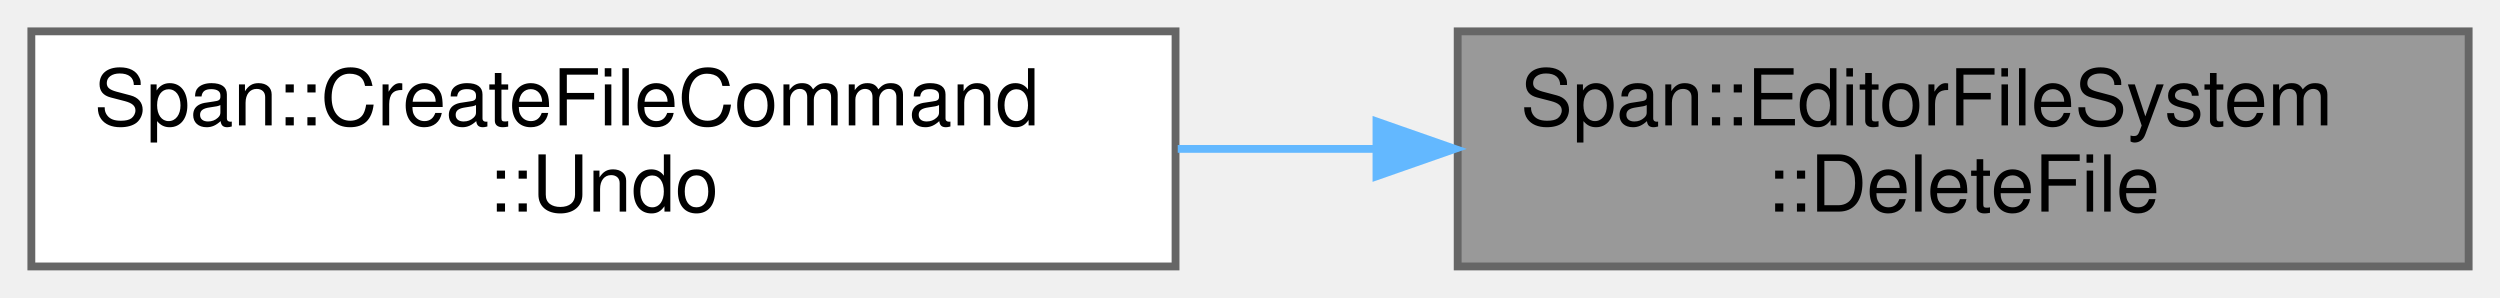
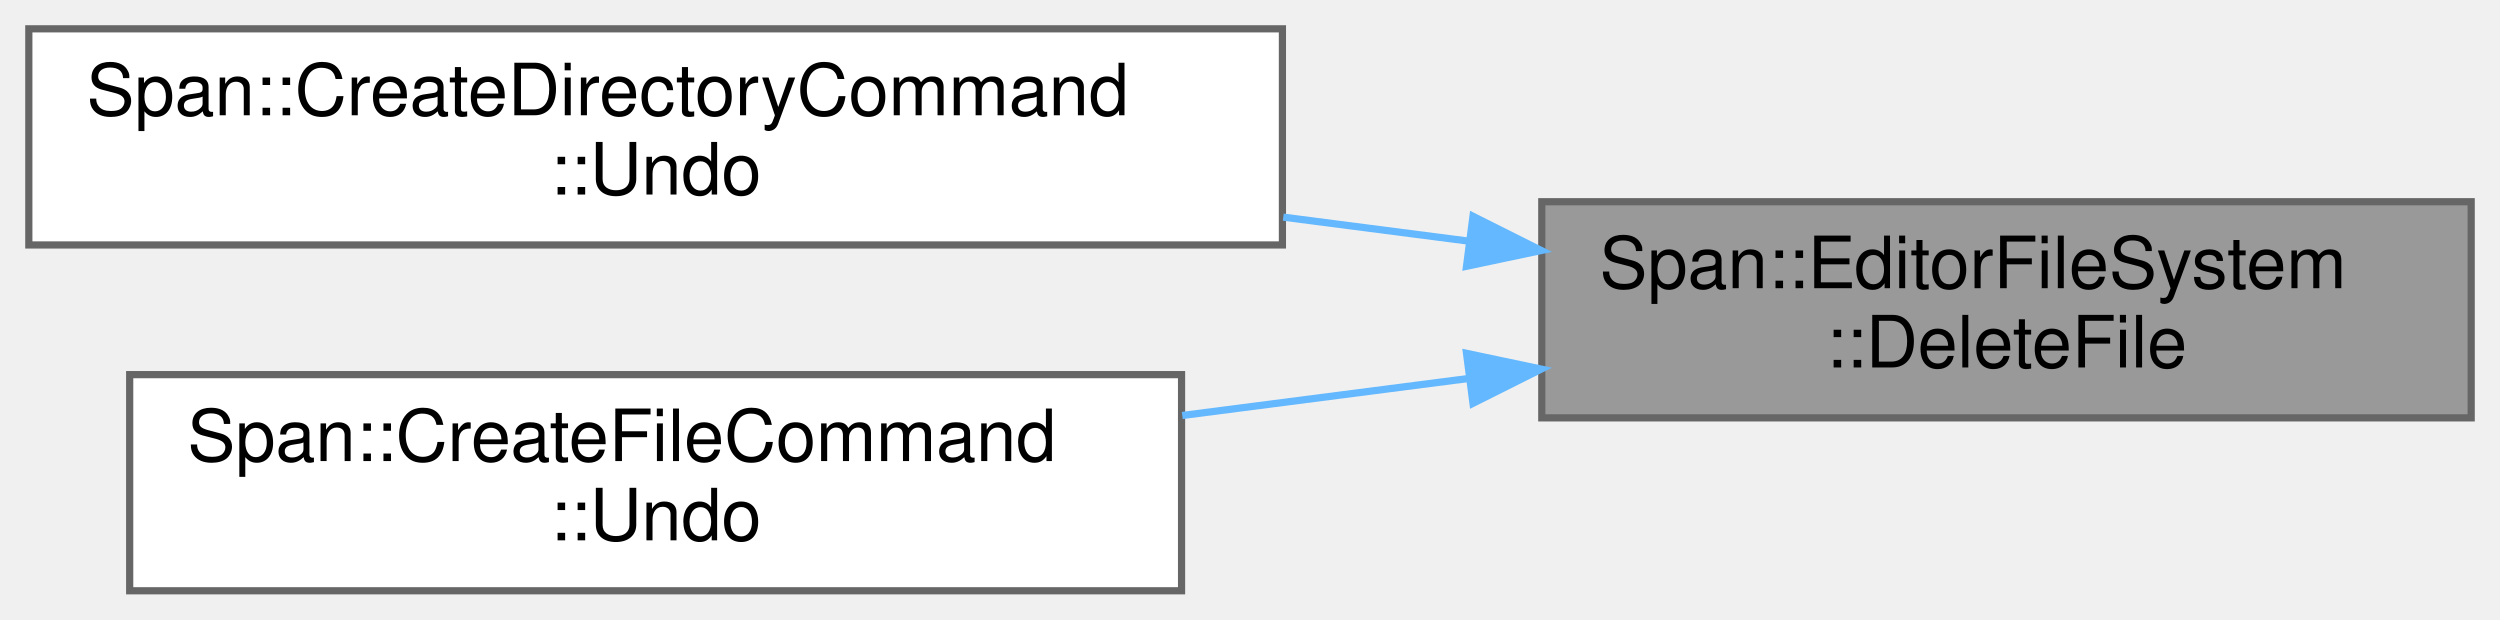
- <svg xmlns="http://www.w3.org/2000/svg" xmlns:xlink="http://www.w3.org/1999/xlink" width="319pt" height="38pt" viewBox="0.00 0.00 319.00 38.00">
-   <g id="graph0" class="graph" transform="scale(1 1) rotate(0) translate(4 34)">
+ <svg xmlns="http://www.w3.org/2000/svg" xmlns:xlink="http://www.w3.org/1999/xlink" width="347pt" height="86pt" viewBox="0.00 0.00 347.00 86.00">
+   <g id="graph0" class="graph" transform="scale(1 1) rotate(0) translate(4 82)">
    <g id="Node000001" class="node">
      <g id="a_Node000001">
        <a xlink:title="ファイルまたはディレクトリを削除します (.metaも追従)。">
-           <polygon fill="#999999" stroke="#666666" points="311,-30 182,-30 182,0 311,0 311,-30" />
-           <text text-anchor="start" x="190" y="-18" font-family="Helvetica,sans-Serif" font-size="10.00">Span::EditorFileSystem</text>
-           <text text-anchor="middle" x="246.5" y="-7" font-family="Helvetica,sans-Serif" font-size="10.00">::DeleteFile</text>
+           <polygon fill="#999999" stroke="#666666" points="339,-54 210,-54 210,-24 339,-24 339,-54" />
+           <text text-anchor="start" x="218" y="-42" font-family="Helvetica,sans-Serif" font-size="10.00">Span::EditorFileSystem</text>
+           <text text-anchor="middle" x="274.5" y="-31" font-family="Helvetica,sans-Serif" font-size="10.00">::DeleteFile</text>
        </a>
      </g>
    </g>
    <g id="Node000002" class="node">
      <g id="a_Node000002">
-         <a xlink:href="classSpan_1_1CreateFileCommand.html#aed0fda9b55f869e230af727e5fab0e76" target="_top" xlink:title="コマンドの実行を取り消し、元の状態に戻します。">
-           <polygon fill="white" stroke="#666666" points="146,-30 0,-30 0,0 146,0 146,-30" />
-           <text text-anchor="start" x="8" y="-18" font-family="Helvetica,sans-Serif" font-size="10.00">Span::CreateFileCommand</text>
-           <text text-anchor="middle" x="73" y="-7" font-family="Helvetica,sans-Serif" font-size="10.00">::Undo</text>
+         <a xlink:href="classSpan_1_1CreateDirectoryCommand.html#ab2f4626adc5ce8b4671643054189d550" target="_top" xlink:title="コマンドの実行を取り消し、元の状態に戻します。">
+           <polygon fill="white" stroke="#666666" points="174,-78 0,-78 0,-48 174,-48 174,-78" />
+           <text text-anchor="start" x="8" y="-66" font-family="Helvetica,sans-Serif" font-size="10.00">Span::CreateDirectoryCommand</text>
+           <text text-anchor="middle" x="87" y="-55" font-family="Helvetica,sans-Serif" font-size="10.00">::Undo</text>
        </a>
      </g>
    </g>
    <g id="edge1_Node000001_Node000002" class="edge">
      <g id="a_edge1_Node000001_Node000002">
        <a xlink:title=" ">
-           <path fill="none" stroke="#63b8ff" d="M171.53,-15C163.16,-15 154.63,-15 146.28,-15" />
-           <polygon fill="#63b8ff" stroke="#63b8ff" points="171.64,-18.5 181.64,-15 171.64,-11.5 171.64,-18.5" />
+           <path fill="none" stroke="#63b8ff" d="M199.77,-48.54C191.34,-49.63 182.69,-50.75 174.12,-51.86" />
+           <polygon fill="#63b8ff" stroke="#63b8ff" points="200.45,-51.98 209.92,-47.23 199.55,-45.04 200.45,-51.98" />
+         </a>
+       </g>
+     </g>
+     <g id="Node000003" class="node">
+       <g id="a_Node000003">
+         <a xlink:href="classSpan_1_1CreateFileCommand.html#aed0fda9b55f869e230af727e5fab0e76" target="_top" xlink:title="コマンドの実行を取り消し、元の状態に戻します。">
+           <polygon fill="white" stroke="#666666" points="160,-30 14,-30 14,0 160,0 160,-30" />
+           <text text-anchor="start" x="22" y="-18" font-family="Helvetica,sans-Serif" font-size="10.00">Span::CreateFileCommand</text>
+           <text text-anchor="middle" x="87" y="-7" font-family="Helvetica,sans-Serif" font-size="10.00">::Undo</text>
+         </a>
+       </g>
+     </g>
+     <g id="edge2_Node000001_Node000003" class="edge">
+       <g id="a_edge2_Node000001_Node000003">
+         <a xlink:title=" ">
+           <path fill="none" stroke="#63b8ff" d="M200,-29.49C186.87,-27.79 173.19,-26.02 160.1,-24.33" />
+           <polygon fill="#63b8ff" stroke="#63b8ff" points="199.55,-32.96 209.92,-30.77 200.45,-26.02 199.55,-32.96" />
        </a>
      </g>
    </g>
  </g>
</svg>
